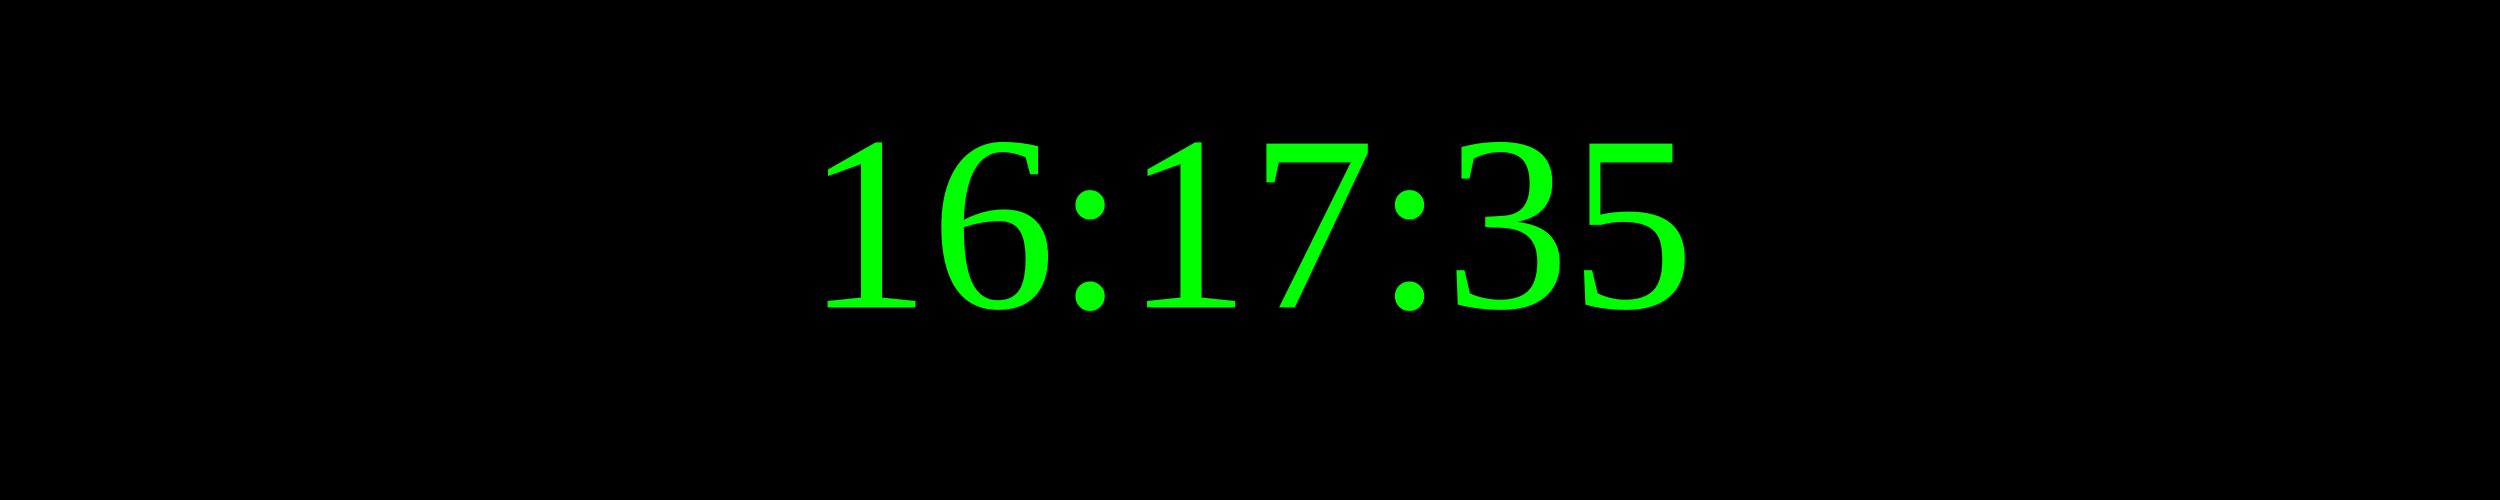
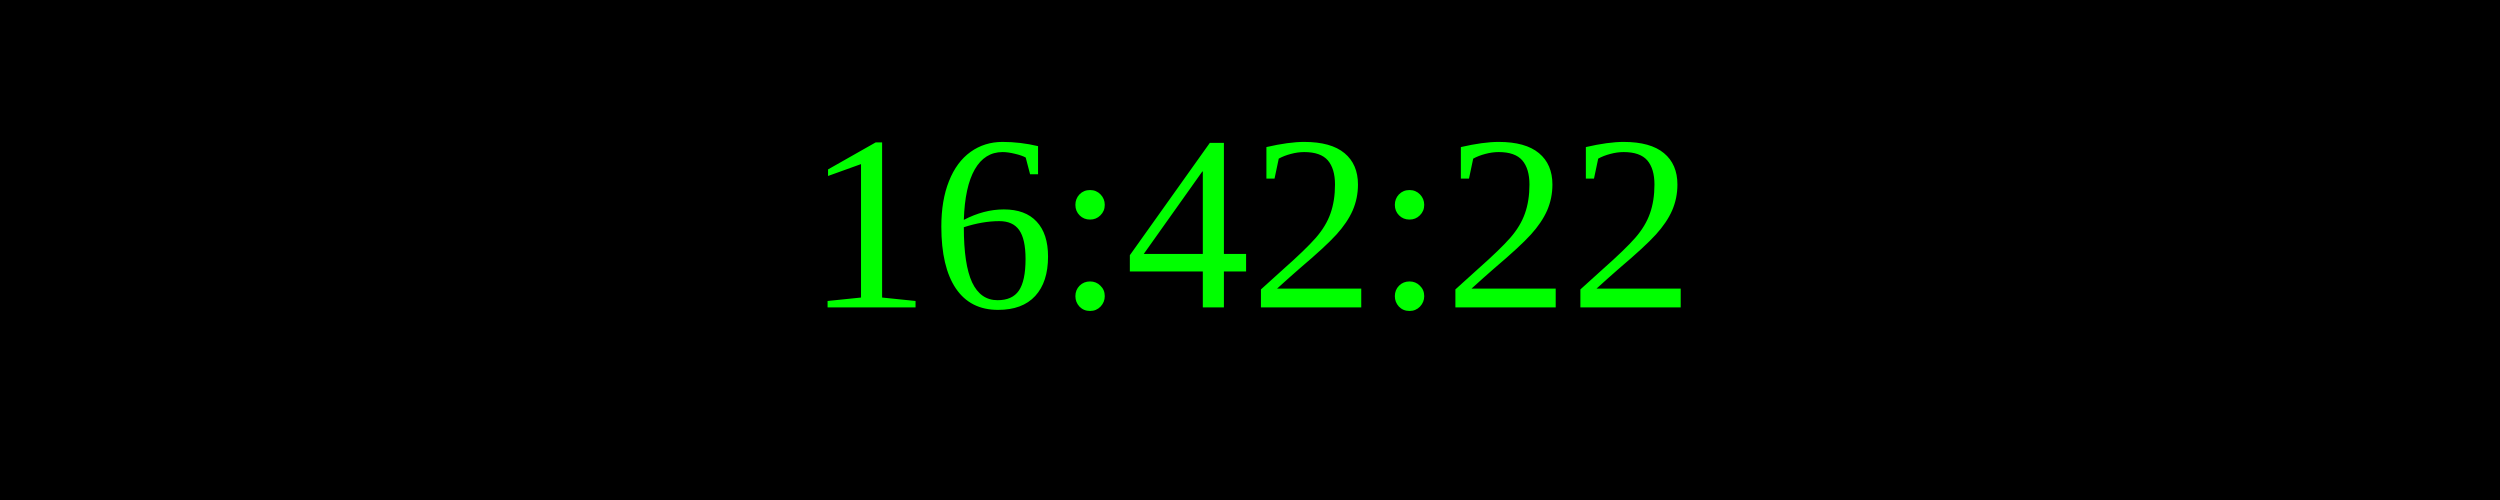
<svg xmlns="http://www.w3.org/2000/svg" width="250" height="50">
  <rect width="100%" height="100%" fill="black" />
  <text x="50%" y="50%" font-size="25" fill="lime" text-anchor="middle" dominant-baseline="middle">
- 16:17:35
+ 16:42:22
</text>
</svg>
